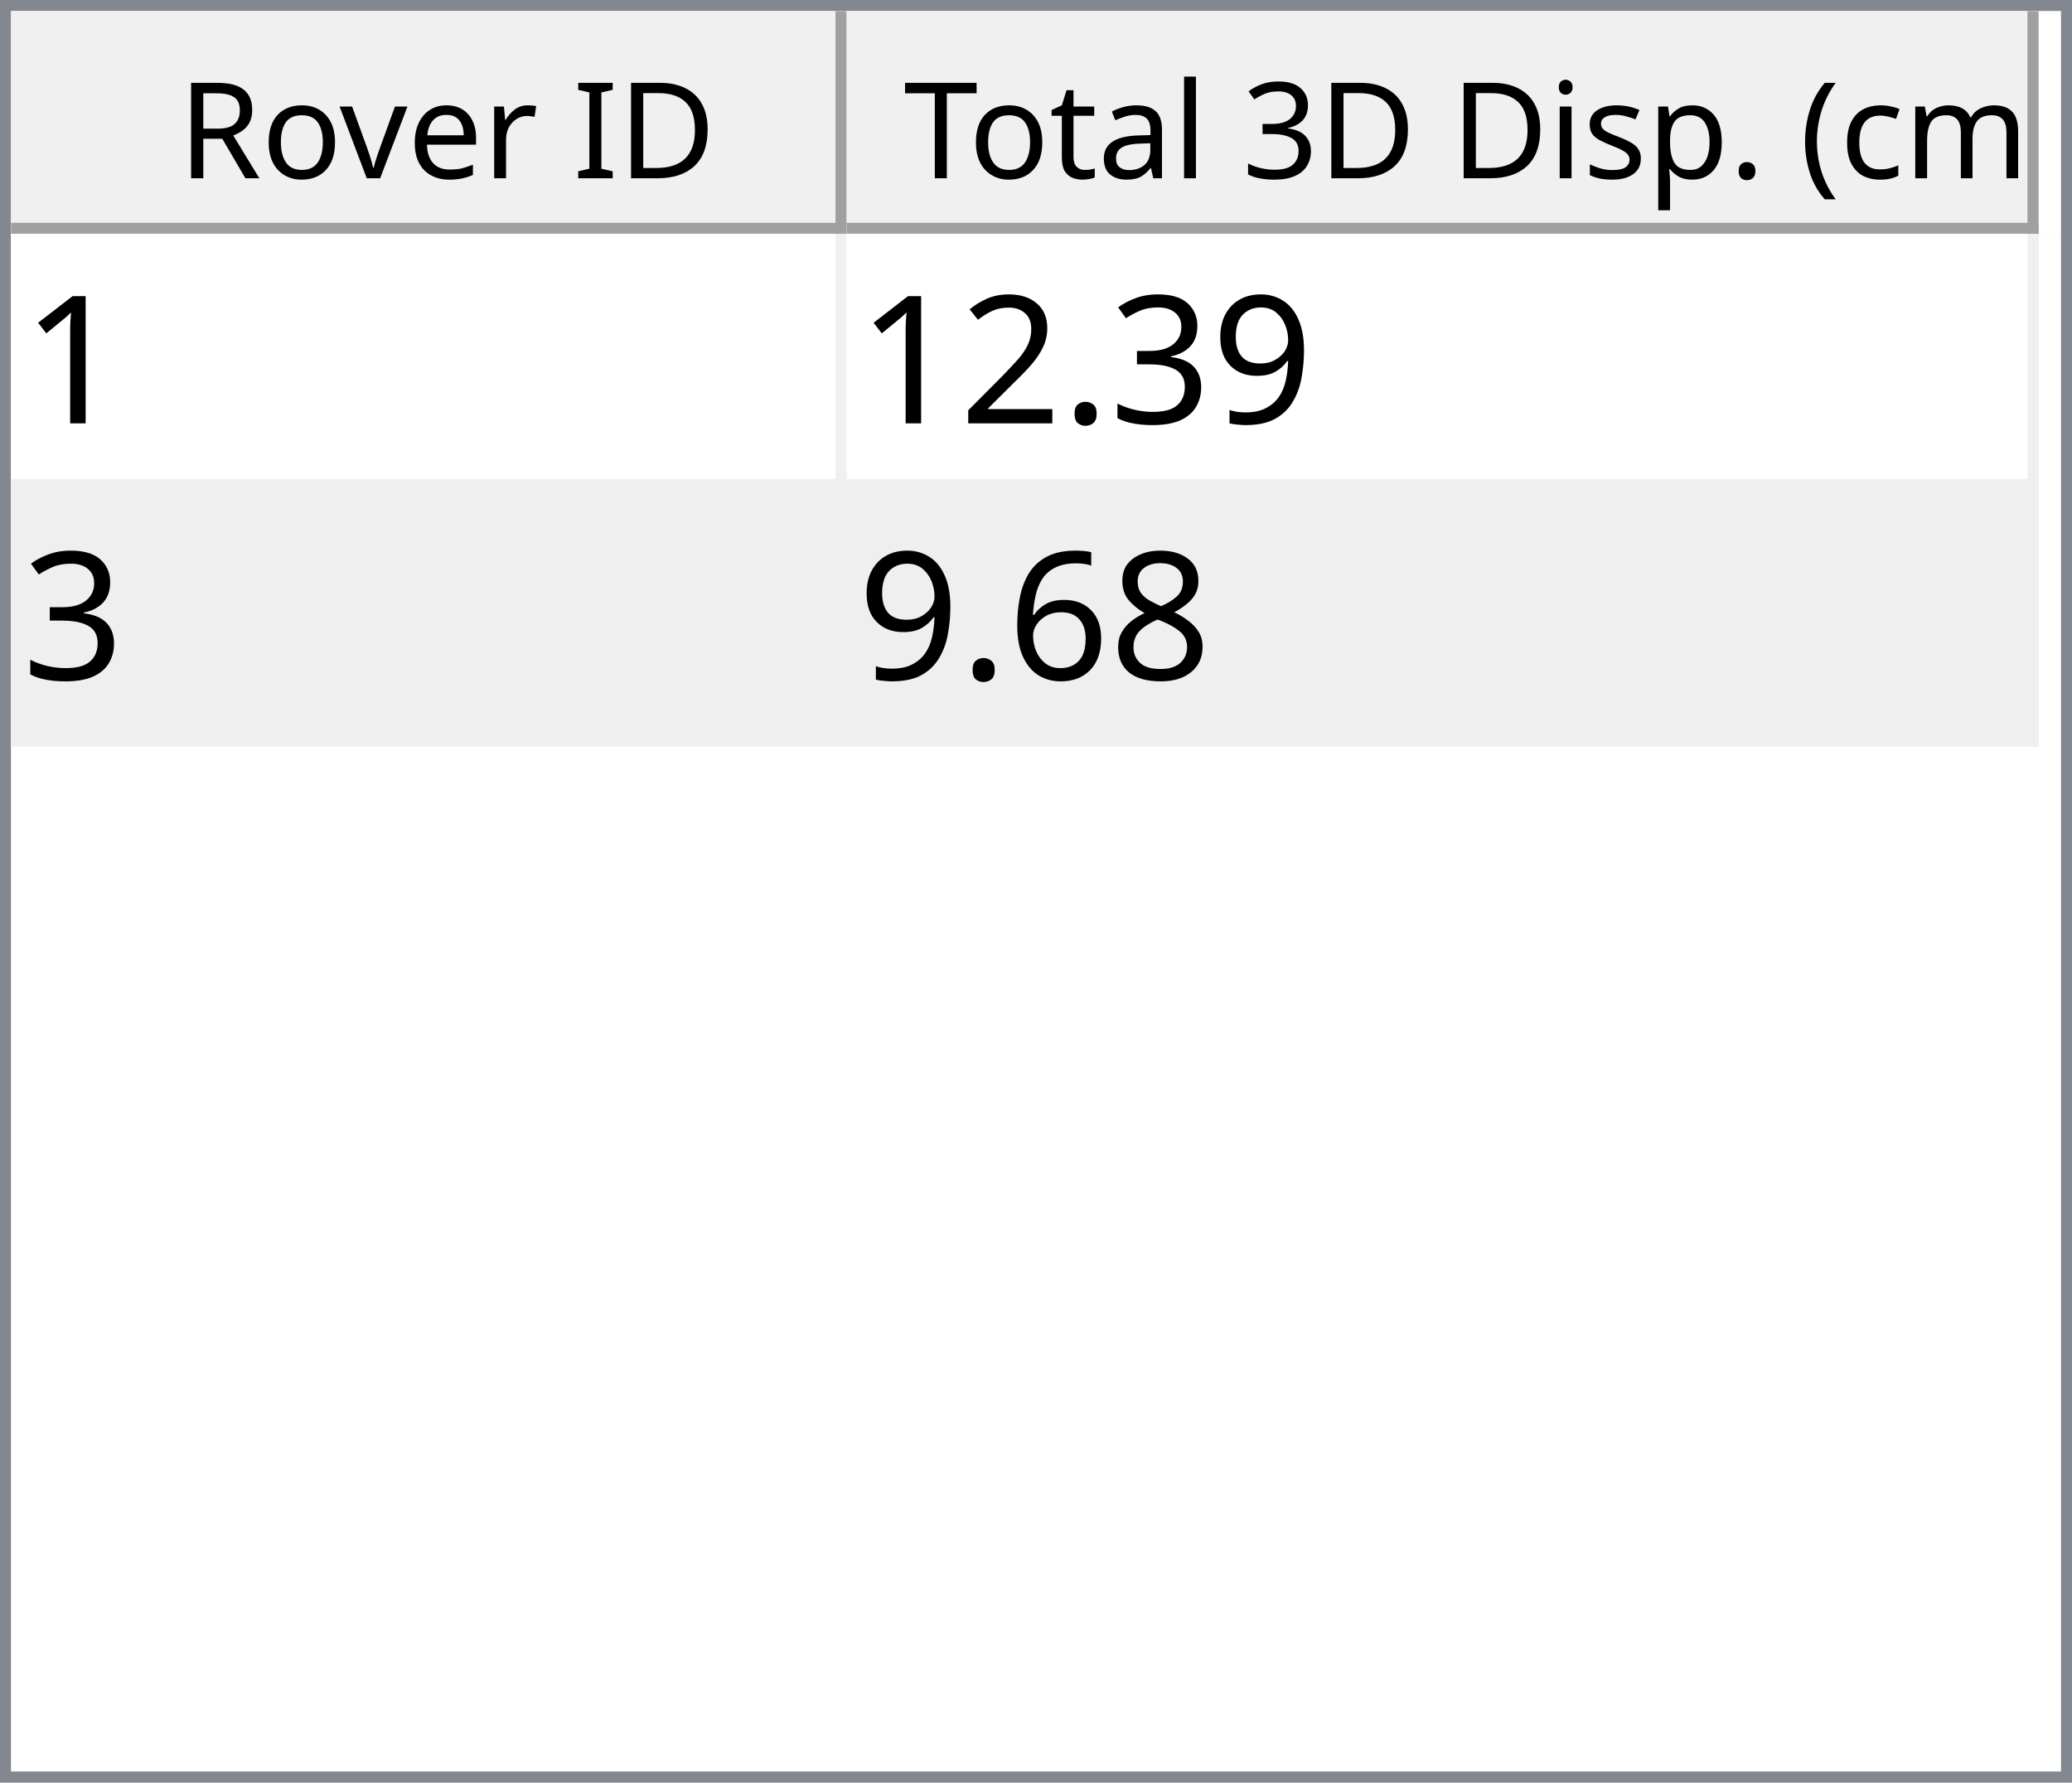
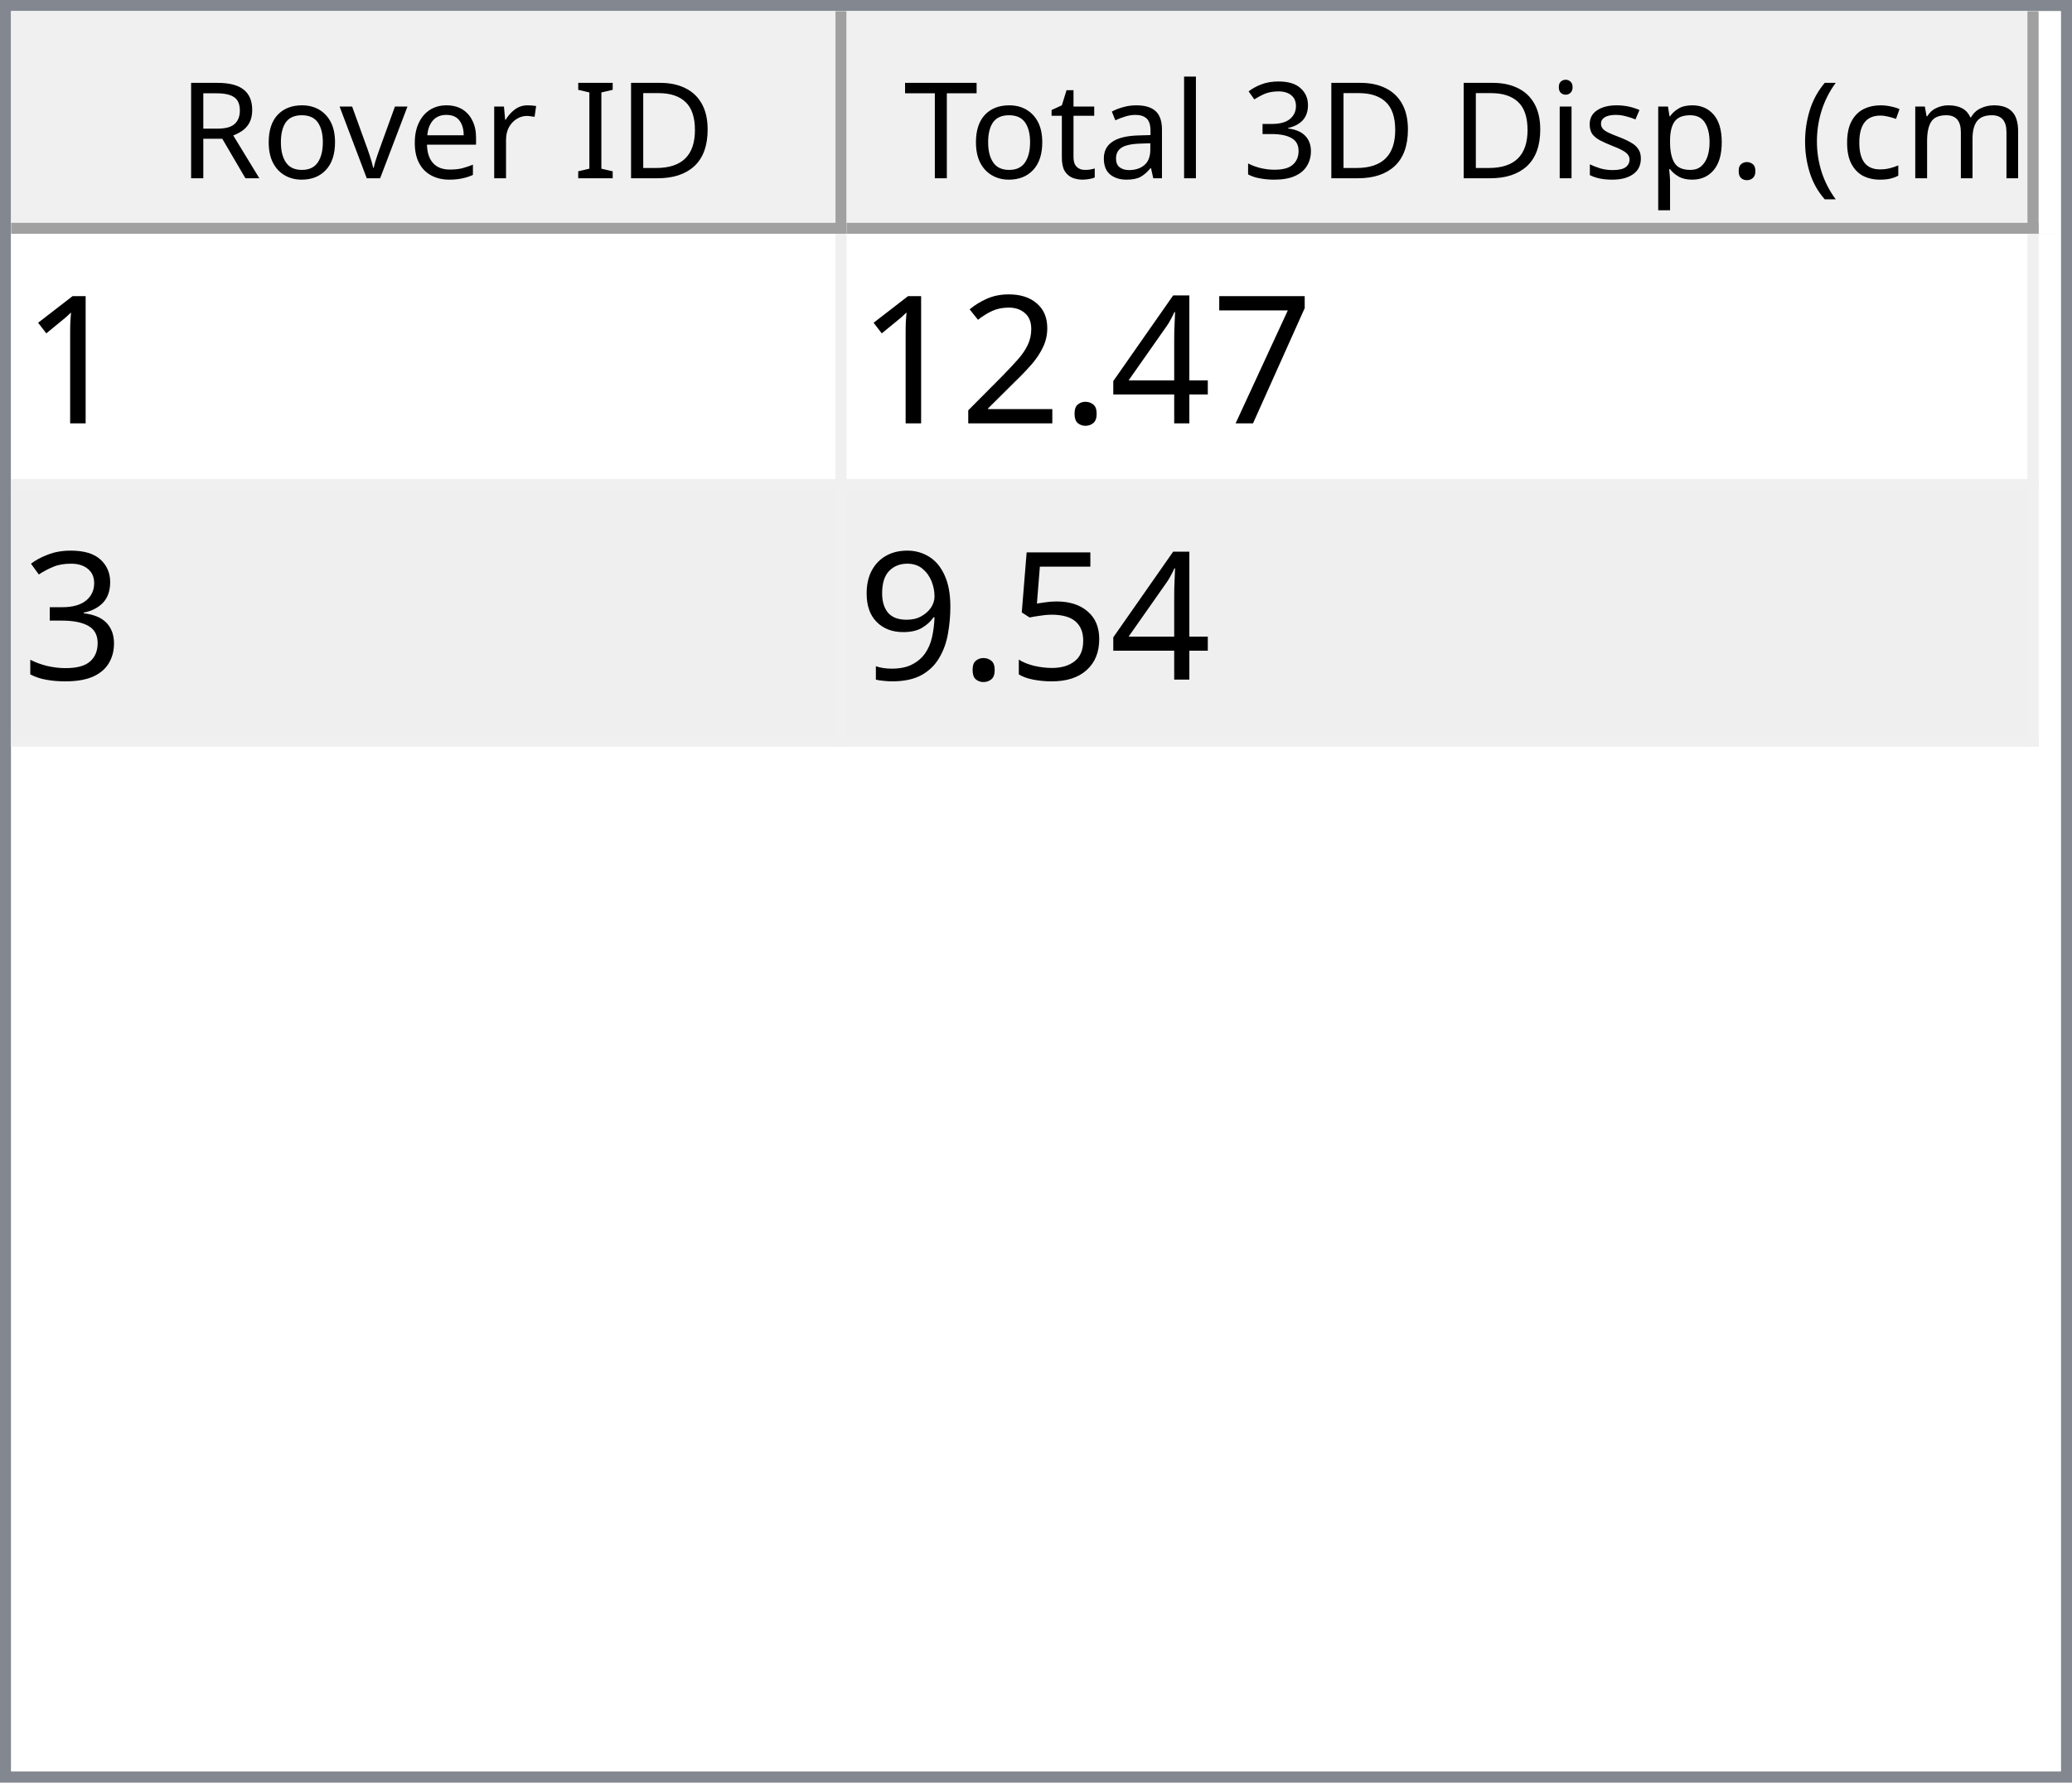
<svg xmlns="http://www.w3.org/2000/svg" style="fill-opacity:1; color-rendering:auto; color-interpolation:auto; text-rendering:auto; stroke:black; stroke-linecap:square; stroke-miterlimit:10; shape-rendering:auto; stroke-opacity:1; fill:black; stroke-dasharray:none; font-weight:normal; stroke-width:1; font-family:'Dialog'; font-style:normal; stroke-linejoin:miter; font-size:12px; stroke-dashoffset:0; image-rendering:auto;" width="186" height="160">
  <defs id="genericDefs" />
  <g>
    <defs id="defs1">
      <clipPath clipPathUnits="userSpaceOnUse" id="clipPath1">
        <path d="M0 0 L186 0 L186 160 L0 160 L0 0 Z" />
      </clipPath>
      <clipPath clipPathUnits="userSpaceOnUse" id="clipPath2">
        <path d="M0 0 L0 160 L186 160 L186 0 Z" />
      </clipPath>
      <clipPath clipPathUnits="userSpaceOnUse" id="clipPath3">
        <path d="M0 0 L0 20 L184 20 L184 0 Z" />
      </clipPath>
      <clipPath clipPathUnits="userSpaceOnUse" id="clipPath4">
        <path d="M0 0 L0 20 L75 20 L75 0 Z" />
      </clipPath>
      <clipPath clipPathUnits="userSpaceOnUse" id="clipPath5">
        <path d="M1 1 L1 19 L74 19 L74 1 Z" />
      </clipPath>
      <clipPath clipPathUnits="userSpaceOnUse" id="clipPath6">
        <path d="M0 0 L0 18 L73 18 L73 0 Z" />
      </clipPath>
      <clipPath clipPathUnits="userSpaceOnUse" id="clipPath7">
        <path d="M-0.5 -0.5 L-0.5 19.5 L74.5 19.5 L74.5 -0.5 Z" />
      </clipPath>
      <clipPath clipPathUnits="userSpaceOnUse" id="clipPath8">
        <path d="M0 0 L0 20 L107 20 L107 0 Z" />
      </clipPath>
      <clipPath clipPathUnits="userSpaceOnUse" id="clipPath9">
        <path d="M1 1 L1 19 L106 19 L106 1 Z" />
      </clipPath>
      <clipPath clipPathUnits="userSpaceOnUse" id="clipPath10">
        <path d="M0 0 L0 18 L105 18 L105 0 Z" />
      </clipPath>
      <clipPath clipPathUnits="userSpaceOnUse" id="clipPath11">
        <path d="M-0.5 -0.5 L-0.5 19.5 L106.5 19.5 L106.5 -0.5 Z" />
      </clipPath>
      <clipPath clipPathUnits="userSpaceOnUse" id="clipPath12">
        <path d="M0 0 L0 138 L184 138 L184 0 Z" />
      </clipPath>
      <clipPath clipPathUnits="userSpaceOnUse" id="clipPath13">
        <path d="M0 0 L0 46 L182 46 L182 0 Z" />
      </clipPath>
      <clipPath clipPathUnits="userSpaceOnUse" id="clipPath14">
        <path d="M-0.5 -0.5 L-0.5 45.5 L181.5 45.5 L181.5 -0.5 Z" />
      </clipPath>
      <clipPath clipPathUnits="userSpaceOnUse" id="clipPath15">
        <path d="M0 0 L0 22 L74 22 L74 0 Z" />
      </clipPath>
      <clipPath clipPathUnits="userSpaceOnUse" id="clipPath16">
        <path d="M0 0 L0 22 L106 22 L106 0 Z" />
      </clipPath>
      <font horiz-adv-x="64.551" id="font1">
        <font-face ascent="107.91" descent="25.098" units-per-em="100" style="font-style:normal; font-family:Segoe UI; font-weight:normal;" />
        <missing-glyph horiz-adv-x="64.551" d="M8.109 0 L8.109 68.266 L56.453 68.266 L56.453 0 L8.109 0 ZM15.328 7.234 L49.219 7.234 L49.219 61.031 L15.328 61.031 L15.328 7.234 Z" />
        <glyph unicode="D" horiz-adv-x="70.117" d="M9.188 0 L9.188 70.016 L28.516 70.016 Q65.531 70.016 65.531 35.891 Q65.531 19.672 55.25 9.836 Q44.969 0 27.734 0 L9.188 0 ZM17.391 62.594 L17.391 7.422 L27.828 7.422 Q41.609 7.422 49.273 14.797 Q56.938 22.172 56.938 35.688 Q56.938 62.594 28.328 62.594 L17.391 62.594 Z" />
        <glyph unicode="I" horiz-adv-x="26.611" d="M17.391 0 L9.188 0 L9.188 70.016 L17.391 70.016 L17.391 0 Z" />
        <glyph unicode=" " horiz-adv-x="27.393" d="" />
        <glyph unicode="r" horiz-adv-x="34.766" d="M34.188 41.891 Q32.078 43.5 28.125 43.5 Q23 43.5 19.555 38.672 Q16.109 33.844 16.109 25.484 L16.109 0 L8.109 0 L8.109 50 L16.109 50 L16.109 39.703 L16.312 39.703 Q18.016 44.969 21.531 47.922 Q25.047 50.875 29.391 50.875 Q32.516 50.875 34.188 50.203 L34.188 41.891 Z" />
        <glyph unicode="e" horiz-adv-x="52.295" d="M48.297 23 L12.984 23 Q13.188 14.656 17.484 10.109 Q21.781 5.562 29.297 5.562 Q37.75 5.562 44.828 11.141 L44.828 3.609 Q38.234 -1.172 27.391 -1.172 Q16.797 -1.172 10.742 5.641 Q4.688 12.453 4.688 24.812 Q4.688 36.469 11.305 43.82 Q17.922 51.172 27.734 51.172 Q37.547 51.172 42.922 44.828 Q48.297 38.484 48.297 27.203 L48.297 23 ZM40.094 29.781 Q40.047 36.719 36.75 40.578 Q33.453 44.438 27.594 44.438 Q21.922 44.438 17.969 40.383 Q14.016 36.328 13.094 29.781 L40.094 29.781 Z" />
        <glyph unicode="v" horiz-adv-x="47.9" d="M47.406 50 L27.484 0 L19.625 0 L0.688 50 L9.469 50 L22.172 13.672 Q23.578 9.672 23.922 6.688 L24.125 6.688 Q24.609 10.453 25.688 13.484 L38.969 50 L47.406 50 Z" />
        <glyph unicode="o" horiz-adv-x="58.594" d="M29 -1.172 Q17.922 -1.172 11.305 5.836 Q4.688 12.844 4.688 24.422 Q4.688 37.016 11.57 44.094 Q18.453 51.172 30.172 51.172 Q41.359 51.172 47.633 44.289 Q53.906 37.406 53.906 25.203 Q53.906 13.234 47.141 6.031 Q40.375 -1.172 29 -1.172 ZM29.594 44.438 Q21.875 44.438 17.383 39.188 Q12.891 33.938 12.891 24.703 Q12.891 15.828 17.43 10.695 Q21.969 5.562 29.594 5.562 Q37.359 5.562 41.531 10.594 Q45.703 15.625 45.703 24.906 Q45.703 34.281 41.531 39.359 Q37.359 44.438 29.594 44.438 Z" />
        <glyph unicode="R" horiz-adv-x="59.814" d="M59.375 0 L49.609 0 L37.891 19.625 Q36.281 22.359 34.766 24.289 Q33.25 26.219 31.664 27.438 Q30.078 28.656 28.25 29.219 Q26.422 29.781 24.125 29.781 L17.391 29.781 L17.391 0 L9.188 0 L9.188 70.016 L30.078 70.016 Q34.672 70.016 38.555 68.867 Q42.438 67.719 45.289 65.375 Q48.141 63.031 49.758 59.547 Q51.375 56.062 51.375 51.375 Q51.375 47.703 50.273 44.656 Q49.172 41.609 47.148 39.211 Q45.125 36.812 42.266 35.133 Q39.406 33.453 35.844 32.516 L35.844 32.328 Q37.594 31.547 38.891 30.547 Q40.188 29.547 41.359 28.18 Q42.531 26.812 43.68 25.078 Q44.828 23.344 46.234 21.047 L59.375 0 ZM17.391 62.594 L17.391 37.203 L28.516 37.203 Q31.594 37.203 34.203 38.133 Q36.812 39.062 38.719 40.797 Q40.625 42.531 41.703 45.047 Q42.781 47.562 42.781 50.688 Q42.781 56.297 39.141 59.445 Q35.5 62.594 28.609 62.594 L17.391 62.594 Z" />
        <glyph unicode=")" horiz-adv-x="30.176" d="M8.297 -15.922 L1.172 -15.922 Q16.406 2.344 16.406 26.812 Q16.406 51.469 1.078 70.016 L8.297 70.016 Q23.531 52.156 23.531 26.703 Q23.531 1.375 8.297 -15.922 Z" />
        <glyph unicode="m" horiz-adv-x="86.133" d="M79.109 0 L71.094 0 L71.094 28.719 Q71.094 37.016 68.531 40.727 Q65.969 44.438 59.906 44.438 Q54.781 44.438 51.195 39.75 Q47.609 35.062 47.609 28.516 L47.609 0 L39.594 0 L39.594 29.688 Q39.594 44.438 28.219 44.438 Q22.953 44.438 19.531 40.016 Q16.109 35.594 16.109 28.516 L16.109 0 L8.109 0 L8.109 50 L16.109 50 L16.109 42.094 L16.312 42.094 Q21.625 51.172 31.844 51.172 Q36.969 51.172 40.773 48.312 Q44.578 45.453 46 40.828 Q51.562 51.172 62.594 51.172 Q79.109 51.172 79.109 30.812 L79.109 0 Z" />
        <glyph unicode="c" horiz-adv-x="46.191" d="M42.188 2.297 Q36.422 -1.172 28.516 -1.172 Q17.828 -1.172 11.258 5.789 Q4.688 12.75 4.688 23.828 Q4.688 36.188 11.766 43.68 Q18.844 51.172 30.672 51.172 Q37.25 51.172 42.281 48.734 L42.281 40.531 Q36.719 44.438 30.375 44.438 Q22.703 44.438 17.797 38.945 Q12.891 33.453 12.891 24.516 Q12.891 15.719 17.508 10.641 Q22.125 5.562 29.891 5.562 Q36.422 5.562 42.188 9.906 L42.188 2.297 Z" />
        <glyph unicode="(" horiz-adv-x="30.176" d="M29.109 -15.922 L21.969 -15.922 Q6.844 1.375 6.844 26.703 Q6.844 52.156 21.969 70.016 L29.203 70.016 Q13.875 51.469 13.875 26.812 Q13.875 2.344 29.109 -15.922 Z" />
        <glyph unicode="." horiz-adv-x="21.68" d="M10.891 -1.078 Q8.641 -1.078 7.055 0.539 Q5.469 2.156 5.469 4.391 Q5.469 6.641 7.055 8.273 Q8.641 9.906 10.891 9.906 Q13.188 9.906 14.797 8.273 Q16.406 6.641 16.406 4.391 Q16.406 2.156 14.797 0.539 Q13.188 -1.078 10.891 -1.078 Z" />
        <glyph unicode="p" horiz-adv-x="58.789" d="M16.312 7.234 L16.109 7.234 L16.109 -23 L8.109 -23 L8.109 50 L16.109 50 L16.109 41.219 L16.312 41.219 Q22.219 51.172 33.594 51.172 Q43.266 51.172 48.688 44.461 Q54.109 37.75 54.109 26.469 Q54.109 13.922 48 6.375 Q41.891 -1.172 31.297 -1.172 Q21.578 -1.172 16.312 7.234 ZM16.109 27.391 L16.109 20.406 Q16.109 14.203 20.141 9.883 Q24.172 5.562 30.375 5.562 Q37.641 5.562 41.773 11.133 Q45.906 16.703 45.906 26.609 Q45.906 34.969 42.047 39.703 Q38.188 44.438 31.594 44.438 Q24.609 44.438 20.359 39.578 Q16.109 34.719 16.109 27.391 Z" />
        <glyph unicode="s" horiz-adv-x="42.432" d="M5.078 1.812 L5.078 10.406 Q11.625 5.562 19.484 5.562 Q30.031 5.562 30.031 12.594 Q30.031 14.594 29.125 15.992 Q28.219 17.391 26.68 18.461 Q25.141 19.531 23.07 20.383 Q21 21.234 18.609 22.172 Q15.281 23.484 12.766 24.828 Q10.25 26.172 8.57 27.859 Q6.891 29.547 6.031 31.695 Q5.172 33.844 5.172 36.719 Q5.172 40.234 6.789 42.945 Q8.406 45.656 11.086 47.484 Q13.766 49.312 17.211 50.242 Q20.656 51.172 24.312 51.172 Q30.812 51.172 35.938 48.922 L35.938 40.828 Q30.422 44.438 23.25 44.438 Q21 44.438 19.195 43.922 Q17.391 43.406 16.094 42.477 Q14.797 41.547 14.086 40.258 Q13.375 38.969 13.375 37.406 Q13.375 35.453 14.086 34.133 Q14.797 32.812 16.164 31.789 Q17.531 30.766 19.484 29.938 Q21.438 29.109 23.922 28.125 Q27.25 26.859 29.883 25.516 Q32.516 24.172 34.375 22.484 Q36.234 20.797 37.234 18.602 Q38.234 16.406 38.234 13.375 Q38.234 9.672 36.602 6.938 Q34.969 4.203 32.234 2.398 Q29.5 0.594 25.93 -0.289 Q22.359 -1.172 18.453 -1.172 Q10.75 -1.172 5.078 1.812 Z" />
        <glyph unicode="i" horiz-adv-x="24.219" d="M12.203 62.703 Q10.062 62.703 8.547 64.164 Q7.031 65.625 7.031 67.875 Q7.031 70.125 8.547 71.609 Q10.062 73.094 12.203 73.094 Q14.406 73.094 15.945 71.609 Q17.484 70.125 17.484 67.875 Q17.484 65.719 15.945 64.211 Q14.406 62.703 12.203 62.703 ZM16.109 0 L8.109 0 L8.109 50 L16.109 50 L16.109 0 Z" />
        <glyph unicode="3" horiz-adv-x="53.906" d="M46.531 19.828 Q46.531 15.094 44.75 11.211 Q42.969 7.328 39.719 4.57 Q36.469 1.812 31.93 0.297 Q27.391 -1.219 21.922 -1.219 Q11.922 -1.219 6 2.594 L6 11.188 Q13.094 5.609 22.219 5.609 Q25.875 5.609 28.828 6.539 Q31.781 7.469 33.906 9.227 Q36.031 10.984 37.18 13.477 Q38.328 15.969 38.328 19.094 Q38.328 32.812 18.797 32.812 L12.984 32.812 L12.984 39.594 L18.5 39.594 Q35.797 39.594 35.797 52.484 Q35.797 64.406 22.609 64.406 Q15.188 64.406 8.688 59.422 L8.688 67.188 Q15.375 71.188 24.609 71.188 Q29 71.188 32.57 69.969 Q36.141 68.75 38.68 66.555 Q41.219 64.359 42.609 61.281 Q44 58.203 44 54.5 Q44 40.672 30.031 36.719 L30.031 36.531 Q33.594 36.141 36.625 34.797 Q39.656 33.453 41.852 31.305 Q44.047 29.156 45.289 26.25 Q46.531 23.344 46.531 19.828 Z" />
        <glyph unicode="l" horiz-adv-x="24.219" d="M16.109 0 L8.109 0 L8.109 74.031 L16.109 74.031 L16.109 0 Z" />
        <glyph unicode="a" horiz-adv-x="50.879" d="M43.891 0 L35.891 0 L35.891 7.812 L35.688 7.812 Q30.469 -1.172 20.312 -1.172 Q12.844 -1.172 8.617 2.781 Q4.391 6.734 4.391 13.281 Q4.391 27.297 20.906 29.594 L35.891 31.688 Q35.891 44.438 25.594 44.438 Q16.547 44.438 9.281 38.281 L9.281 46.484 Q16.656 51.172 26.266 51.172 Q43.891 51.172 43.891 32.516 L43.891 0 ZM35.891 25.297 L23.828 23.641 Q18.266 22.859 15.43 20.875 Q12.594 18.891 12.594 13.875 Q12.594 10.203 15.211 7.883 Q17.828 5.562 22.172 5.562 Q28.125 5.562 32.008 9.742 Q35.891 13.922 35.891 20.312 L35.891 25.297 Z" />
        <glyph unicode="t" horiz-adv-x="33.887" d="M31.297 0.484 Q28.469 -1.078 23.828 -1.078 Q10.688 -1.078 10.688 13.578 L10.688 43.172 L2.094 43.172 L2.094 50 L10.688 50 L10.688 62.203 L18.703 64.797 L18.703 50 L31.297 50 L31.297 43.172 L18.703 43.172 L18.703 14.984 Q18.703 9.969 20.414 7.82 Q22.125 5.672 26.078 5.672 Q29.109 5.672 31.297 7.328 L31.297 0.484 Z" />
        <glyph unicode="T" horiz-adv-x="52.393" d="M50.594 62.594 L30.375 62.594 L30.375 0 L22.172 0 L22.172 62.594 L2 62.594 L2 70.016 L50.594 70.016 L50.594 62.594 Z" />
      </font>
      <font horiz-adv-x="75.0" id="font2">
        <font-face ascent="100.537" descent="21.973" units-per-em="100" style="font-style:normal; font-family:sans-serif; font-weight:normal;" />
        <missing-glyph horiz-adv-x="75.0" d="M12.5 0 L12.5 62.5 L62.5 62.5 L62.5 0 L12.5 0 ZM14.062 1.562 L60.938 1.562 L60.938 60.938 L14.062 60.938 L14.062 1.562 Z" />
        <glyph unicode="1" horiz-adv-x="55.615" d="M37.25 0 L28.469 0 L28.469 56 Q25.297 52.984 20.141 49.953 Q14.984 46.922 10.891 45.406 L10.891 53.906 Q18.266 57.375 23.781 62.305 Q29.297 67.234 31.594 71.875 L37.25 71.875 L37.25 0 Z" />
-         <glyph unicode="9" horiz-adv-x="55.615" d="M5.469 16.547 L13.922 17.328 Q14.984 11.375 18.016 8.688 Q21.047 6 25.781 6 Q29.828 6 32.883 7.859 Q35.938 9.719 37.891 12.82 Q39.844 15.922 41.164 21.195 Q42.484 26.469 42.484 31.938 Q42.484 32.516 42.438 33.688 Q39.797 29.5 35.234 26.883 Q30.672 24.266 25.344 24.266 Q16.453 24.266 10.305 30.711 Q4.156 37.156 4.156 47.703 Q4.156 58.594 10.578 65.234 Q17 71.875 26.656 71.875 Q33.641 71.875 39.43 68.117 Q45.219 64.359 48.219 57.398 Q51.219 50.438 51.219 37.25 Q51.219 23.531 48.242 15.406 Q45.266 7.281 39.383 3.031 Q33.5 -1.219 25.594 -1.219 Q17.188 -1.219 11.867 3.445 Q6.547 8.109 5.469 16.547 ZM41.453 48.141 Q41.453 55.719 37.43 60.156 Q33.406 64.594 27.734 64.594 Q21.875 64.594 17.531 59.812 Q13.188 55.031 13.188 47.406 Q13.188 40.578 17.312 36.305 Q21.438 32.031 27.484 32.031 Q33.594 32.031 37.523 36.305 Q41.453 40.578 41.453 48.141 Z" />
-         <glyph unicode="3" horiz-adv-x="55.615" d="M4.203 18.891 L12.984 20.062 Q14.5 12.594 18.141 9.297 Q21.781 6 27 6 Q33.203 6 37.477 10.297 Q41.75 14.594 41.75 20.953 Q41.75 27 37.797 30.93 Q33.844 34.859 27.734 34.859 Q25.25 34.859 21.531 33.891 L22.516 41.609 Q23.391 41.5 23.922 41.5 Q29.547 41.5 34.039 44.43 Q38.531 47.359 38.531 53.469 Q38.531 58.297 35.258 61.477 Q31.984 64.656 26.812 64.656 Q21.688 64.656 18.266 61.43 Q14.844 58.203 13.875 51.766 L5.078 53.328 Q6.688 62.156 12.398 67.016 Q18.109 71.875 26.609 71.875 Q32.469 71.875 37.398 69.359 Q42.328 66.844 44.945 62.5 Q47.562 58.156 47.562 53.266 Q47.562 48.641 45.07 44.828 Q42.578 41.016 37.703 38.766 Q44.047 37.312 47.562 32.695 Q51.078 28.078 51.078 21.141 Q51.078 11.766 44.242 5.25 Q37.406 -1.266 26.953 -1.266 Q17.531 -1.266 11.305 4.352 Q5.078 9.969 4.203 18.891 Z" />
+         <glyph unicode="7" horiz-adv-x="55.615" d="M4.734 62.203 L4.734 70.656 L51.078 70.656 L51.078 63.812 Q44.234 56.547 37.523 44.484 Q30.812 32.422 27.156 19.672 Q24.516 10.688 23.781 0 L14.75 0 Q14.891 8.453 18.062 20.414 Q21.234 32.375 27.172 43.484 Q33.109 54.594 39.797 62.203 L4.734 62.203 Z" />
+         <glyph unicode="4" horiz-adv-x="55.615" d="M32.328 0 L32.328 17.141 L1.266 17.141 L1.266 25.203 L33.938 71.578 L41.109 71.578 L41.109 25.203 L50.781 25.203 L50.781 17.141 L41.109 17.141 L41.109 0 L32.328 0 ZM32.328 25.203 L32.328 57.469 L9.906 25.203 L32.328 25.203 Z" />
        <glyph unicode="." horiz-adv-x="27.783" d="M9.078 0 L9.078 10.016 L19.094 10.016 L19.094 0 L9.078 0 Z" />
        <glyph unicode="2" horiz-adv-x="55.615" d="M50.344 8.453 L50.344 0 L3.031 0 Q2.938 3.172 4.047 6.109 Q5.859 10.938 9.836 15.625 Q13.812 20.312 21.344 26.469 Q33.016 36.031 37.117 41.625 Q41.219 47.219 41.219 52.203 Q41.219 57.422 37.477 61.008 Q33.734 64.594 27.734 64.594 Q21.391 64.594 17.578 60.789 Q13.766 56.984 13.719 50.25 L4.688 51.172 Q5.609 61.281 11.664 66.578 Q17.719 71.875 27.938 71.875 Q38.234 71.875 44.242 66.164 Q50.25 60.453 50.25 52 Q50.25 47.703 48.492 43.555 Q46.734 39.406 42.656 34.812 Q38.578 30.219 29.109 22.219 Q21.188 15.578 18.945 13.211 Q16.703 10.844 15.234 8.453 L50.344 8.453 Z" />
-         <glyph unicode="8" horiz-adv-x="55.615" d="M17.672 38.812 Q12.203 40.828 9.57 44.539 Q6.938 48.25 6.938 53.422 Q6.938 61.234 12.555 66.555 Q18.172 71.875 27.484 71.875 Q36.859 71.875 42.578 66.43 Q48.297 60.984 48.297 53.172 Q48.297 48.188 45.68 44.508 Q43.062 40.828 37.75 38.812 Q44.344 36.672 47.781 31.883 Q51.219 27.094 51.219 20.453 Q51.219 11.281 44.727 5.031 Q38.234 -1.219 27.641 -1.219 Q17.047 -1.219 10.547 5.055 Q4.047 11.328 4.047 20.703 Q4.047 27.688 7.594 32.398 Q11.141 37.109 17.672 38.812 ZM15.922 53.719 Q15.922 48.641 19.195 45.414 Q22.469 42.188 27.688 42.188 Q32.766 42.188 36.016 45.383 Q39.266 48.578 39.266 53.219 Q39.266 58.062 35.914 61.359 Q32.562 64.656 27.594 64.656 Q22.562 64.656 19.242 61.43 Q15.922 58.203 15.922 53.719 ZM13.094 20.656 Q13.094 16.891 14.875 13.375 Q16.656 9.859 20.172 7.93 Q23.688 6 27.734 6 Q34.031 6 38.133 10.055 Q42.234 14.109 42.234 20.359 Q42.234 26.703 38.016 30.859 Q33.797 35.016 27.438 35.016 Q21.234 35.016 17.164 30.914 Q13.094 26.812 13.094 20.656 Z" />
-         <glyph unicode="6" horiz-adv-x="55.615" d="M49.75 54.047 L41.016 53.375 Q39.844 58.547 37.703 60.891 Q34.125 64.656 28.906 64.656 Q24.703 64.656 21.531 62.312 Q17.391 59.281 14.992 53.469 Q12.594 47.656 12.5 36.922 Q15.672 41.75 20.266 44.094 Q24.859 46.438 29.891 46.438 Q38.672 46.438 44.852 39.969 Q51.031 33.5 51.031 23.25 Q51.031 16.5 48.125 10.719 Q45.219 4.938 40.141 1.859 Q35.062 -1.219 28.609 -1.219 Q17.625 -1.219 10.695 6.859 Q3.766 14.938 3.766 33.5 Q3.766 54.25 11.422 63.672 Q18.109 71.875 29.438 71.875 Q37.891 71.875 43.289 67.141 Q48.688 62.406 49.75 54.047 ZM13.875 23.188 Q13.875 18.656 15.797 14.508 Q17.719 10.359 21.188 8.18 Q24.656 6 28.469 6 Q34.031 6 38.039 10.492 Q42.047 14.984 42.047 22.703 Q42.047 30.125 38.086 34.398 Q34.125 38.672 28.125 38.672 Q22.172 38.672 18.023 34.398 Q13.875 30.125 13.875 23.188 Z" />
+         <glyph unicode="3" horiz-adv-x="55.615" d="M4.203 18.891 L12.984 20.062 Q14.5 12.594 18.141 9.297 Q21.781 6 27 6 Q33.203 6 37.477 10.297 Q41.75 14.594 41.75 20.953 Q41.75 27 37.797 30.93 Q33.844 34.859 27.734 34.859 Q25.25 34.859 21.531 33.891 L22.516 41.609 Q23.391 41.5 23.922 41.5 Q29.547 41.5 34.039 44.43 Q38.531 47.359 38.531 53.469 Q38.531 58.297 35.258 61.477 Q31.984 64.656 26.812 64.656 Q21.688 64.656 18.266 61.43 Q14.844 58.203 13.875 51.766 L5.078 53.328 Q6.688 62.156 12.398 67.016 Q18.109 71.875 26.609 71.875 Q32.469 71.875 37.398 69.359 Q42.328 66.844 44.945 62.5 Q47.562 58.156 47.562 53.266 Q47.562 48.641 45.07 44.828 Q42.578 41.016 37.703 38.766 Q44.047 37.312 47.562 32.695 Q51.078 28.078 51.078 21.141 Q51.078 11.766 44.242 5.25 Q37.406 -1.266 26.953 -1.266 Q17.531 -1.266 11.305 4.352 Q5.078 9.969 4.203 18.891 Z" />
+         <glyph unicode="5" horiz-adv-x="55.615" d="M4.156 18.75 L13.375 19.531 Q14.406 12.797 18.141 9.398 Q21.875 6 27.156 6 Q33.5 6 37.891 10.789 Q42.281 15.578 42.281 23.484 Q42.281 31 38.062 35.352 Q33.844 39.703 27 39.703 Q22.75 39.703 19.336 37.773 Q15.922 35.844 13.969 32.766 L5.719 33.844 L12.641 70.609 L48.25 70.609 L48.25 62.203 L19.672 62.203 L15.828 42.969 Q22.266 47.469 29.344 47.469 Q38.719 47.469 45.164 40.969 Q51.609 34.469 51.609 24.266 Q51.609 14.547 45.953 7.469 Q39.062 -1.219 27.156 -1.219 Q17.391 -1.219 11.211 4.25 Q5.031 9.719 4.156 18.75 Z" />
+         <glyph unicode="9" horiz-adv-x="55.615" d="M5.469 16.547 L13.922 17.328 Q14.984 11.375 18.016 8.688 Q21.047 6 25.781 6 Q29.828 6 32.883 7.859 Q35.938 9.719 37.891 12.82 Q39.844 15.922 41.164 21.195 Q42.484 26.469 42.484 31.938 Q42.484 32.516 42.438 33.688 Q39.797 29.5 35.234 26.883 Q30.672 24.266 25.344 24.266 Q16.453 24.266 10.305 30.711 Q4.156 37.156 4.156 47.703 Q4.156 58.594 10.578 65.234 Q17 71.875 26.656 71.875 Q33.641 71.875 39.43 68.117 Q45.219 64.359 48.219 57.398 Q51.219 50.438 51.219 37.25 Q51.219 23.531 48.242 15.406 Q45.266 7.281 39.383 3.031 Q33.5 -1.219 25.594 -1.219 Q17.188 -1.219 11.867 3.445 Q6.547 8.109 5.469 16.547 ZM41.453 48.141 Q41.453 55.719 37.43 60.156 Q33.406 64.594 27.734 64.594 Q21.875 64.594 17.531 59.812 Q13.188 55.031 13.188 47.406 Q13.188 40.578 17.312 36.305 Q21.438 32.031 27.484 32.031 Q33.594 32.031 37.523 36.305 Q41.453 40.578 41.453 48.141 Z" />
      </font>
    </defs>
    <g style="fill:white; stroke:white;">
      <rect x="0" y="0" width="186" style="clip-path:url(#clipPath1); stroke:none;" height="160" />
    </g>
    <g style="fill:white; text-rendering:optimizeSpeed; color-rendering:optimizeSpeed; image-rendering:optimizeSpeed; shape-rendering:crispEdges; stroke:white; color-interpolation:sRGB;">
      <rect x="0" width="186" height="160" y="0" style="stroke:none;" />
      <path style="stroke:none;" d="M0 160 L186 160 L186 0 L0 0 Z" />
    </g>
    <g style="fill:rgb(240,240,240); font-family:'Segoe UI'; stroke:rgb(240,240,240);">
      <rect x="0" y="0" width="186" style="clip-path:url(#clipPath2); stroke:none;" height="160" />
    </g>
    <g style="fill:rgb(130,135,144); font-family:'Segoe UI'; stroke:rgb(130,135,144);">
      <path d="M0 0 L186 0 L186 160 L0 160 L0 0 ZM1 1 L185 1 L185 159 L1 159 L1 1 Z" style="fill-rule:evenodd; clip-path:url(#clipPath2); stroke:none;" />
    </g>
    <g style="fill:white; font-family:'Segoe UI'; stroke:white;" transform="translate(1,1)">
      <rect x="0" y="0" width="184" style="clip-path:url(#clipPath3); stroke:none;" height="20" />
    </g>
    <g style="fill:rgb(240,240,240); font-family:'Segoe UI'; stroke:rgb(240,240,240);" transform="translate(1,1)">
      <rect x="0" y="0" width="75" style="clip-path:url(#clipPath4); stroke:none;" height="20" />
    </g>
    <g style="font-family:'Segoe UI';" transform="translate(2,2)">
      <text x="14" xml:space="preserve" y="14" style="clip-path:url(#clipPath6); stroke:none;">Rover ID</text>
    </g>
    <g style="fill:rgb(160,160,160); font-family:'Segoe UI'; stroke:rgb(160,160,160); stroke-linejoin:bevel;" transform="translate(1.5,1.5)">
      <line x1="74" x2="74" y1="0" style="fill:none; clip-path:url(#clipPath7);" y2="19" />
    </g>
    <g style="fill:rgb(160,160,160); font-family:'Segoe UI'; stroke:rgb(160,160,160); stroke-linejoin:bevel;" transform="matrix(1,0,0,1,1,1) translate(0.5,0.5)">
      <line x1="0" x2="74" y1="19" style="fill:none; clip-path:url(#clipPath7);" y2="19" />
    </g>
    <g style="fill:rgb(240,240,240); font-family:'Segoe UI'; stroke:rgb(240,240,240);" transform="translate(76,1)">
      <rect x="0" y="0" width="107" style="clip-path:url(#clipPath8); stroke:none;" height="20" />
    </g>
    <g style="font-family:'Segoe UI';" transform="translate(77,2)">
      <text x="1" xml:space="preserve" y="14" style="clip-path:url(#clipPath10); stroke:none;"> Total 3D Disp. (cm)</text>
    </g>
    <g style="fill:rgb(160,160,160); font-family:'Segoe UI'; stroke:rgb(160,160,160); stroke-linejoin:bevel;" transform="translate(76.5,1.5)">
      <line x1="106" x2="106" y1="0" style="fill:none; clip-path:url(#clipPath11);" y2="19" />
    </g>
    <g style="fill:rgb(160,160,160); font-family:'Segoe UI'; stroke:rgb(160,160,160); stroke-linejoin:bevel;" transform="matrix(1,0,0,1,76,1) translate(0.5,0.5)">
      <line x1="0" x2="106" y1="19" style="fill:none; clip-path:url(#clipPath11);" y2="19" />
    </g>
    <g style="fill:white; font-family:'Segoe UI'; stroke:white;" transform="translate(1,21)">
      <rect x="0" y="0" width="184" style="clip-path:url(#clipPath12); stroke:none;" height="138" />
    </g>
    <g style="fill:rgb(240,240,240); font-size:16px; font-family:sans-serif; stroke:rgb(240,240,240);" transform="translate(1,21)">
      <rect x="0" y="0" width="182" style="clip-path:url(#clipPath13); stroke:none;" height="46" />
      <line transform="translate(0.5,0.5)" x1="0" x2="181" y1="22" style="clip-path:url(#clipPath14); fill:none; stroke-linejoin:bevel;" y2="22" />
    </g>
    <g transform="matrix(1,0,0,1,1,21) translate(0.5,0.5)" style="fill:rgb(240,240,240); font-size:16px; font-family:sans-serif; stroke:rgb(240,240,240); stroke-linejoin:bevel;">
      <line x1="0" x2="181" y1="45" style="fill:none; clip-path:url(#clipPath14);" y2="45" />
    </g>
    <g transform="matrix(1,0,0,1,1,21) translate(0.5,0.5)" style="fill:rgb(240,240,240); font-size:16px; font-family:sans-serif; stroke:rgb(240,240,240); stroke-linejoin:bevel;">
      <line x1="74" x2="74" y1="0" style="fill:none; clip-path:url(#clipPath14);" y2="45" />
    </g>
    <g transform="matrix(1,0,0,1,1,21) translate(0.5,0.5)" style="fill:rgb(240,240,240); font-size:16px; font-family:sans-serif; stroke:rgb(240,240,240); stroke-linejoin:bevel;">
      <line x1="181" x2="181" y1="0" style="fill:none; clip-path:url(#clipPath14);" y2="45" />
    </g>
    <g style="fill:white; font-size:16px; font-family:sans-serif; stroke:white;" transform="matrix(1,0,0,1,1,21)">
      <rect x="0" y="0" width="74" style="clip-path:url(#clipPath15); stroke:none;" height="22" />
      <text x="1" y="17" style="fill:black; clip-path:url(#clipPath15); stroke:none;" xml:space="preserve">1</text>
    </g>
    <g style="fill:white; font-size:16px; font-family:sans-serif; stroke:white;" transform="matrix(1,0,0,1,1,21) translate(75,0)">
      <rect x="0" y="0" width="106" style="clip-path:url(#clipPath16); stroke:none;" height="22" />
-       <text x="1" y="17" style="fill:black; clip-path:url(#clipPath16); stroke:none;" xml:space="preserve">12.39</text>
+       <text x="1" y="17" style="fill:black; clip-path:url(#clipPath16); stroke:none;" xml:space="preserve">12.47</text>
    </g>
    <g style="fill:rgb(239,239,239); font-size:16px; font-family:sans-serif; stroke:rgb(239,239,239);" transform="matrix(1,0,0,1,1,21) translate(0,23)">
      <rect x="0" y="0" width="74" style="clip-path:url(#clipPath15); stroke:none;" height="22" />
      <text x="1" y="17" style="fill:black; clip-path:url(#clipPath15); stroke:none;" xml:space="preserve">3</text>
    </g>
    <g style="fill:rgb(239,239,239); font-size:16px; font-family:sans-serif; stroke:rgb(239,239,239);" transform="matrix(1,0,0,1,1,21) translate(75,23)">
      <rect x="0" y="0" width="106" style="clip-path:url(#clipPath16); stroke:none;" height="22" />
-       <text x="1" y="17" style="fill:black; clip-path:url(#clipPath16); stroke:none;" xml:space="preserve">9.68</text>
+       <text x="1" y="17" style="fill:black; clip-path:url(#clipPath16); stroke:none;" xml:space="preserve">9.54</text>
    </g>
  </g>
</svg>
